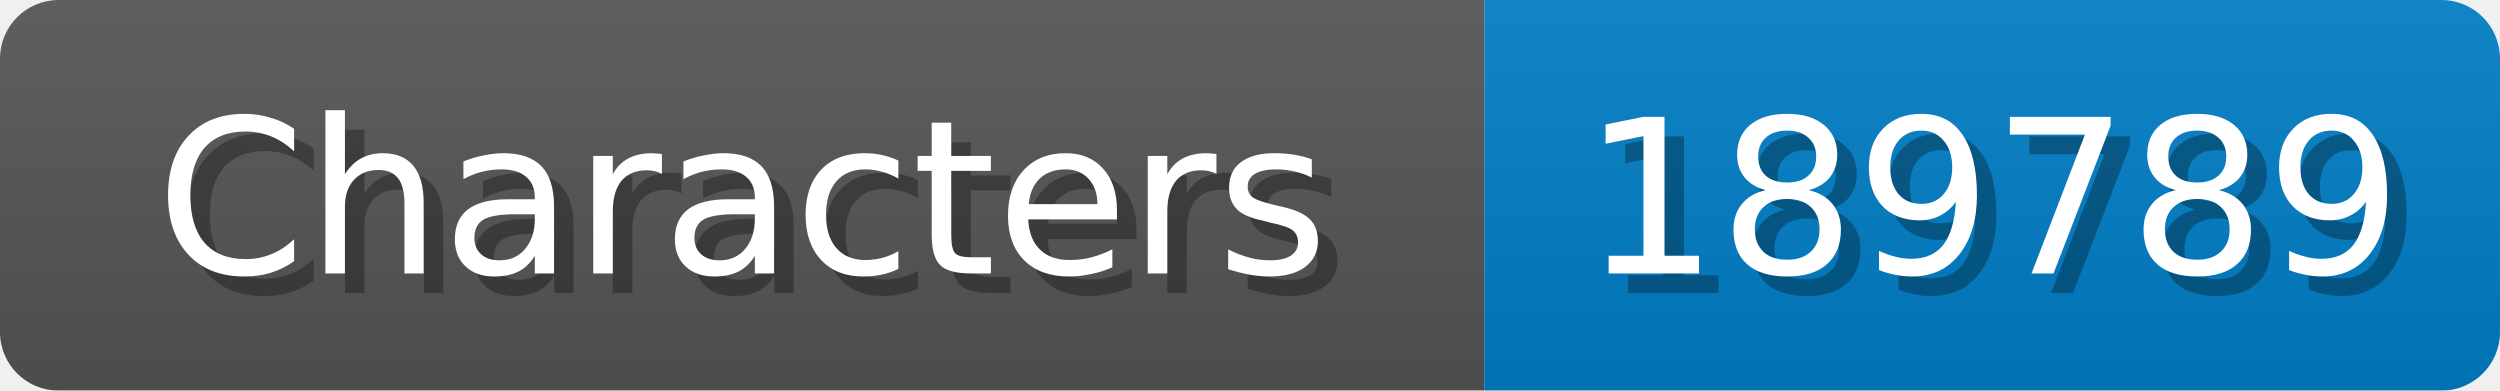
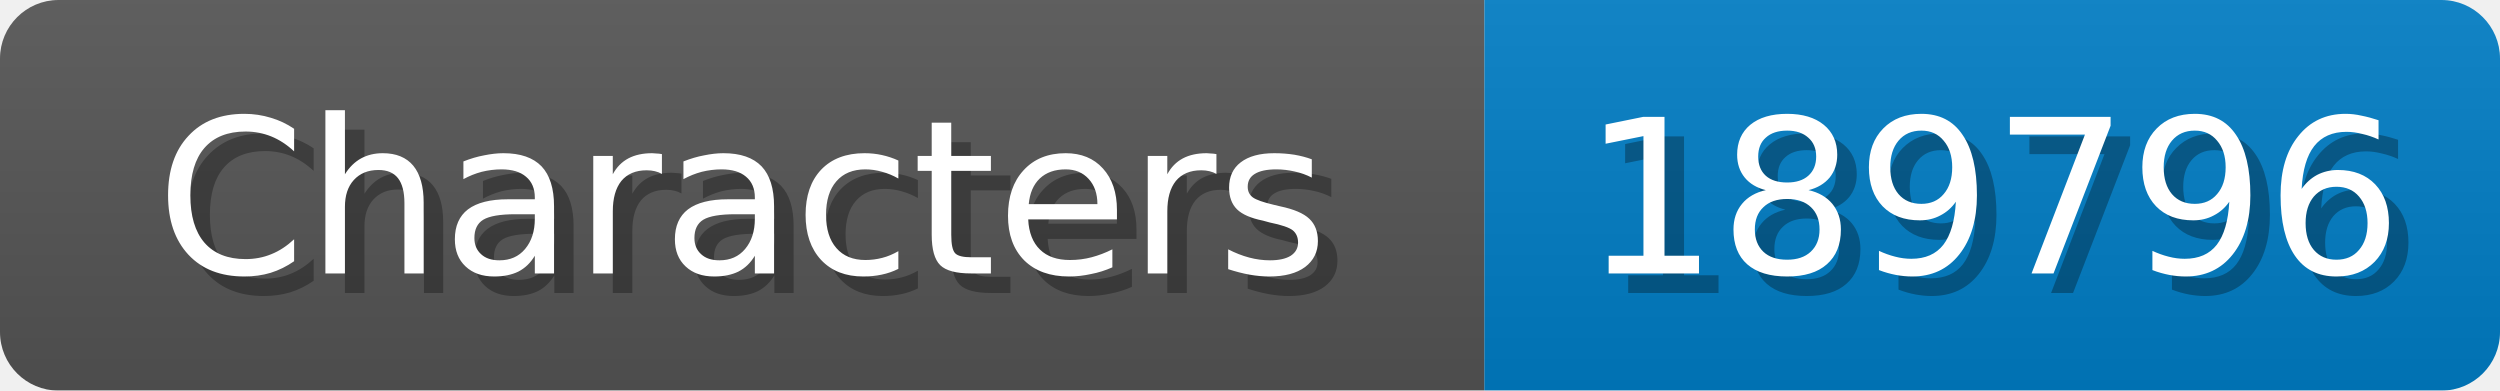
<svg xmlns="http://www.w3.org/2000/svg" width="128" height="20">
  <linearGradient id="b" x2="0" y2="100%">
    <stop offset="0" stop-color="#bbb" stop-opacity=".1" />
    <stop offset="1" stop-opacity=".1" />
  </linearGradient>
  <mask id="anybadge_1">
    <rect width="128" height="20" rx="3" fill="#fff" />
  </mask>
  <g mask="url(#anybadge_1)">
    <path fill="#555" d="M0 0h76v20H0z" />
    <path fill="#007ec6" d="M76 0h52v20H76z" />
    <path fill="url(#b)" d="M0 0h128v20H0z" />
  </g>
  <g fill="#fff" text-anchor="middle" font-family="DejaVu Sans,Verdana,Geneva,sans-serif" font-size="11">
    <text x="39.0" y="15" fill="#010101" fill-opacity=".3">Characters</text>
    <text x="38.0" y="14">Characters</text>
  </g>
  <g fill="#fff" text-anchor="middle" font-family="DejaVu Sans,Verdana,Geneva,sans-serif" font-size="11">
-     <text x="103.0" y="15" fill="#010101" fill-opacity=".3">189789</text>
-     <text x="102.0" y="14">189789</text>
+     <text x="103.0" y="15" fill="#010101" fill-opacity=".3">189796</text>
+     <text x="102.0" y="14">189796</text>
  </g>
</svg>
